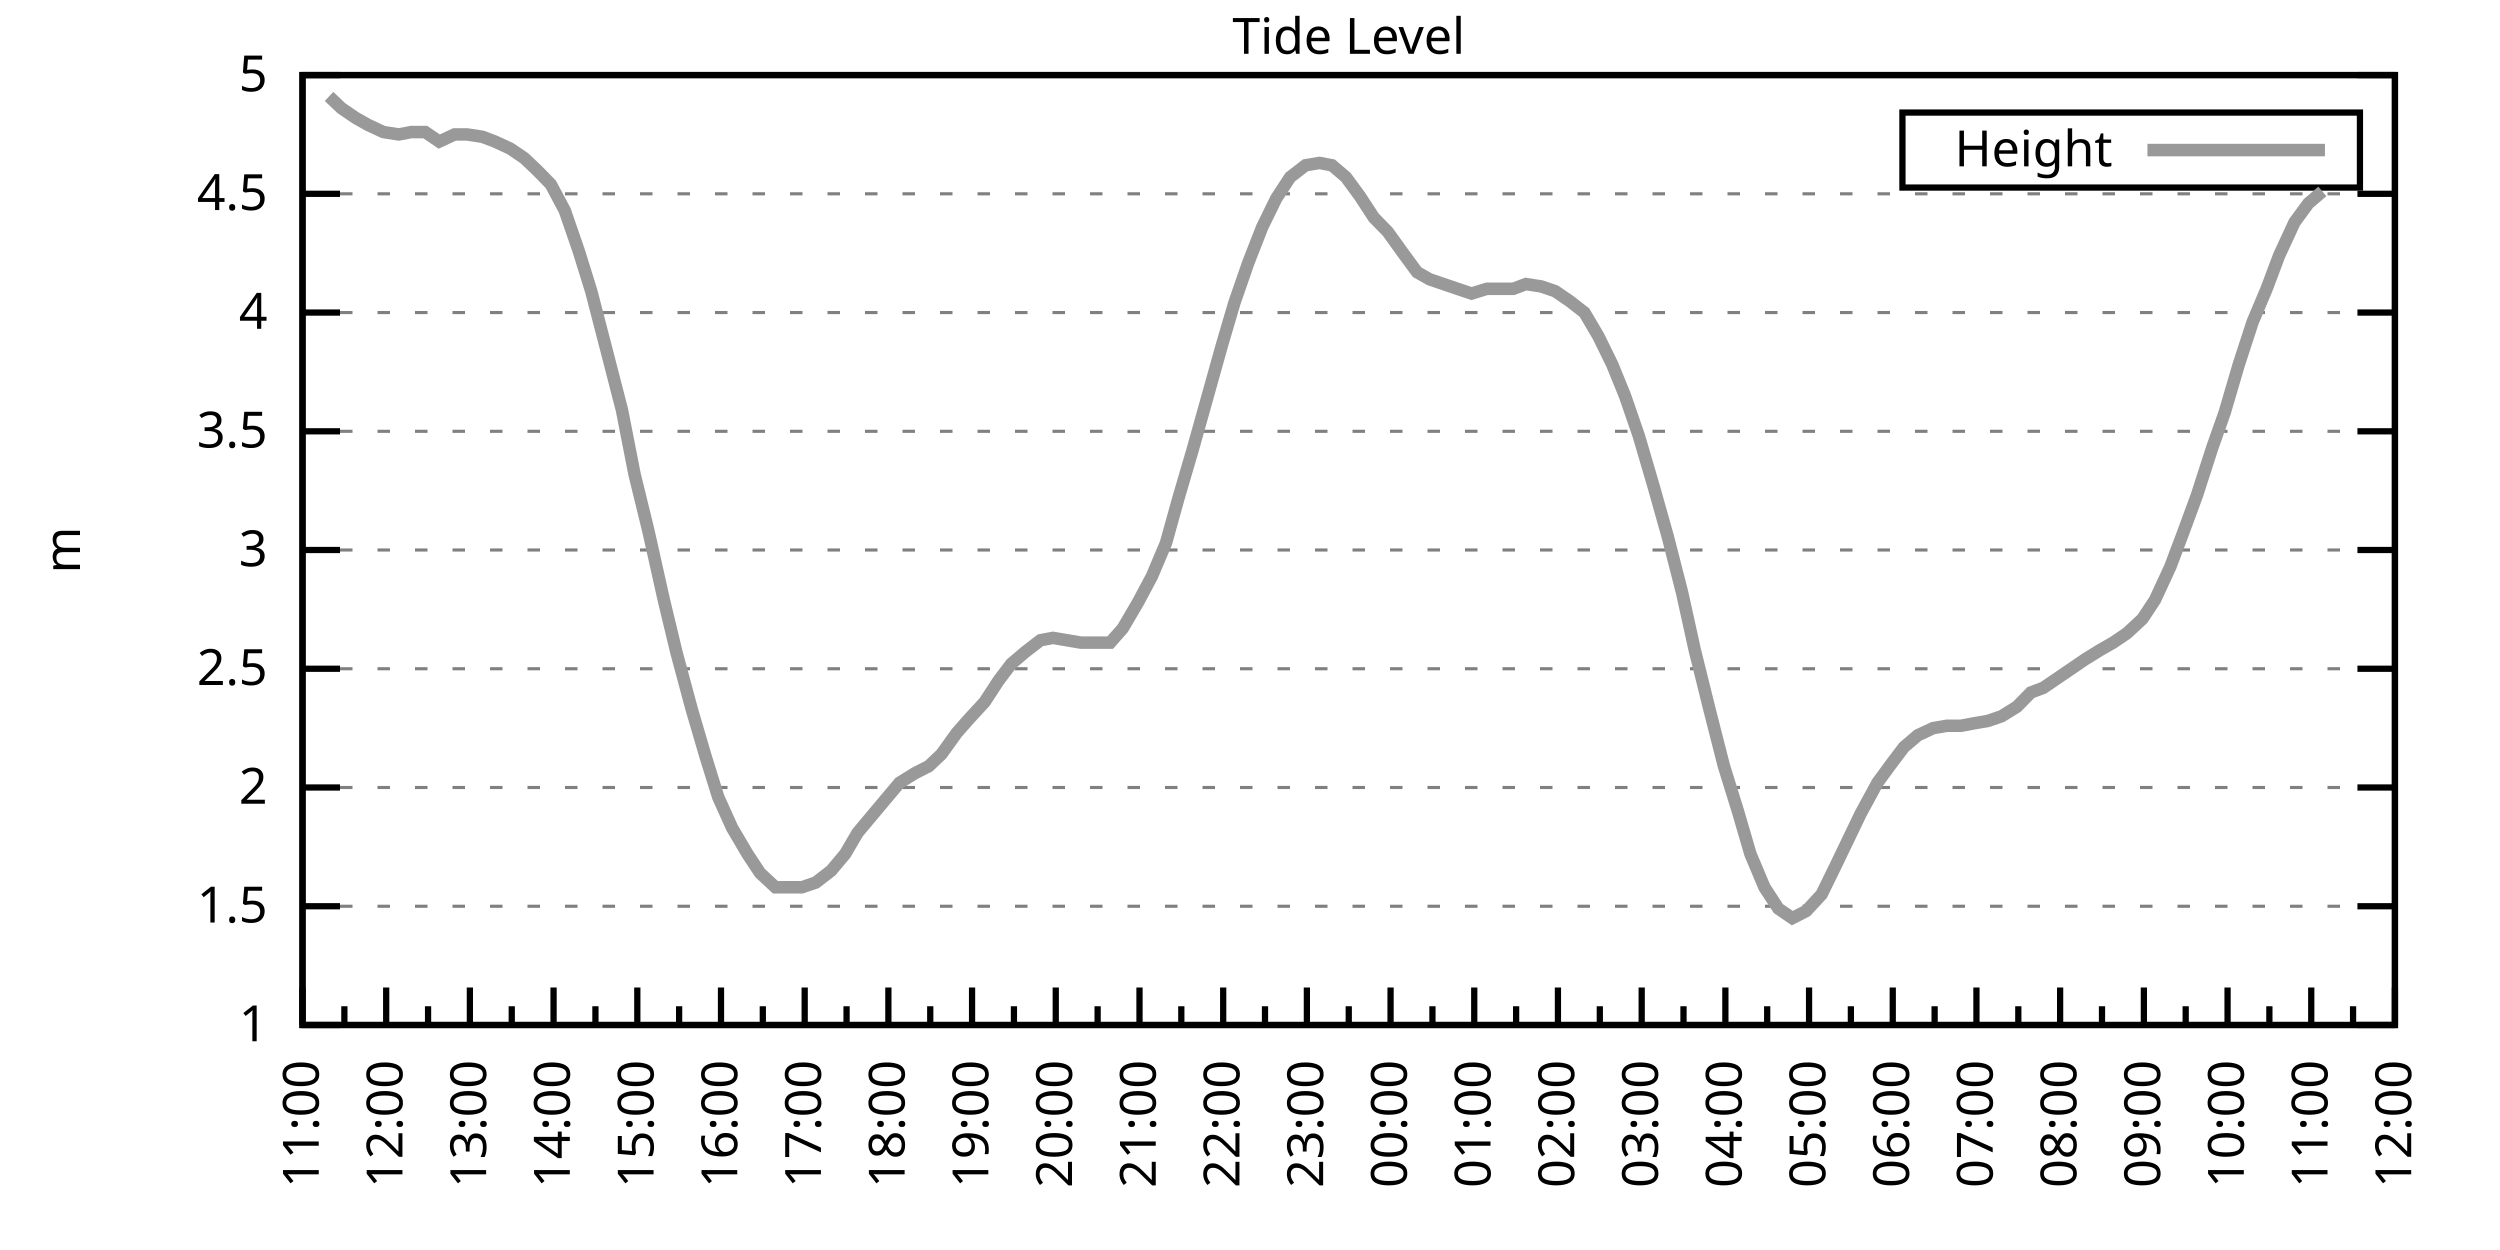
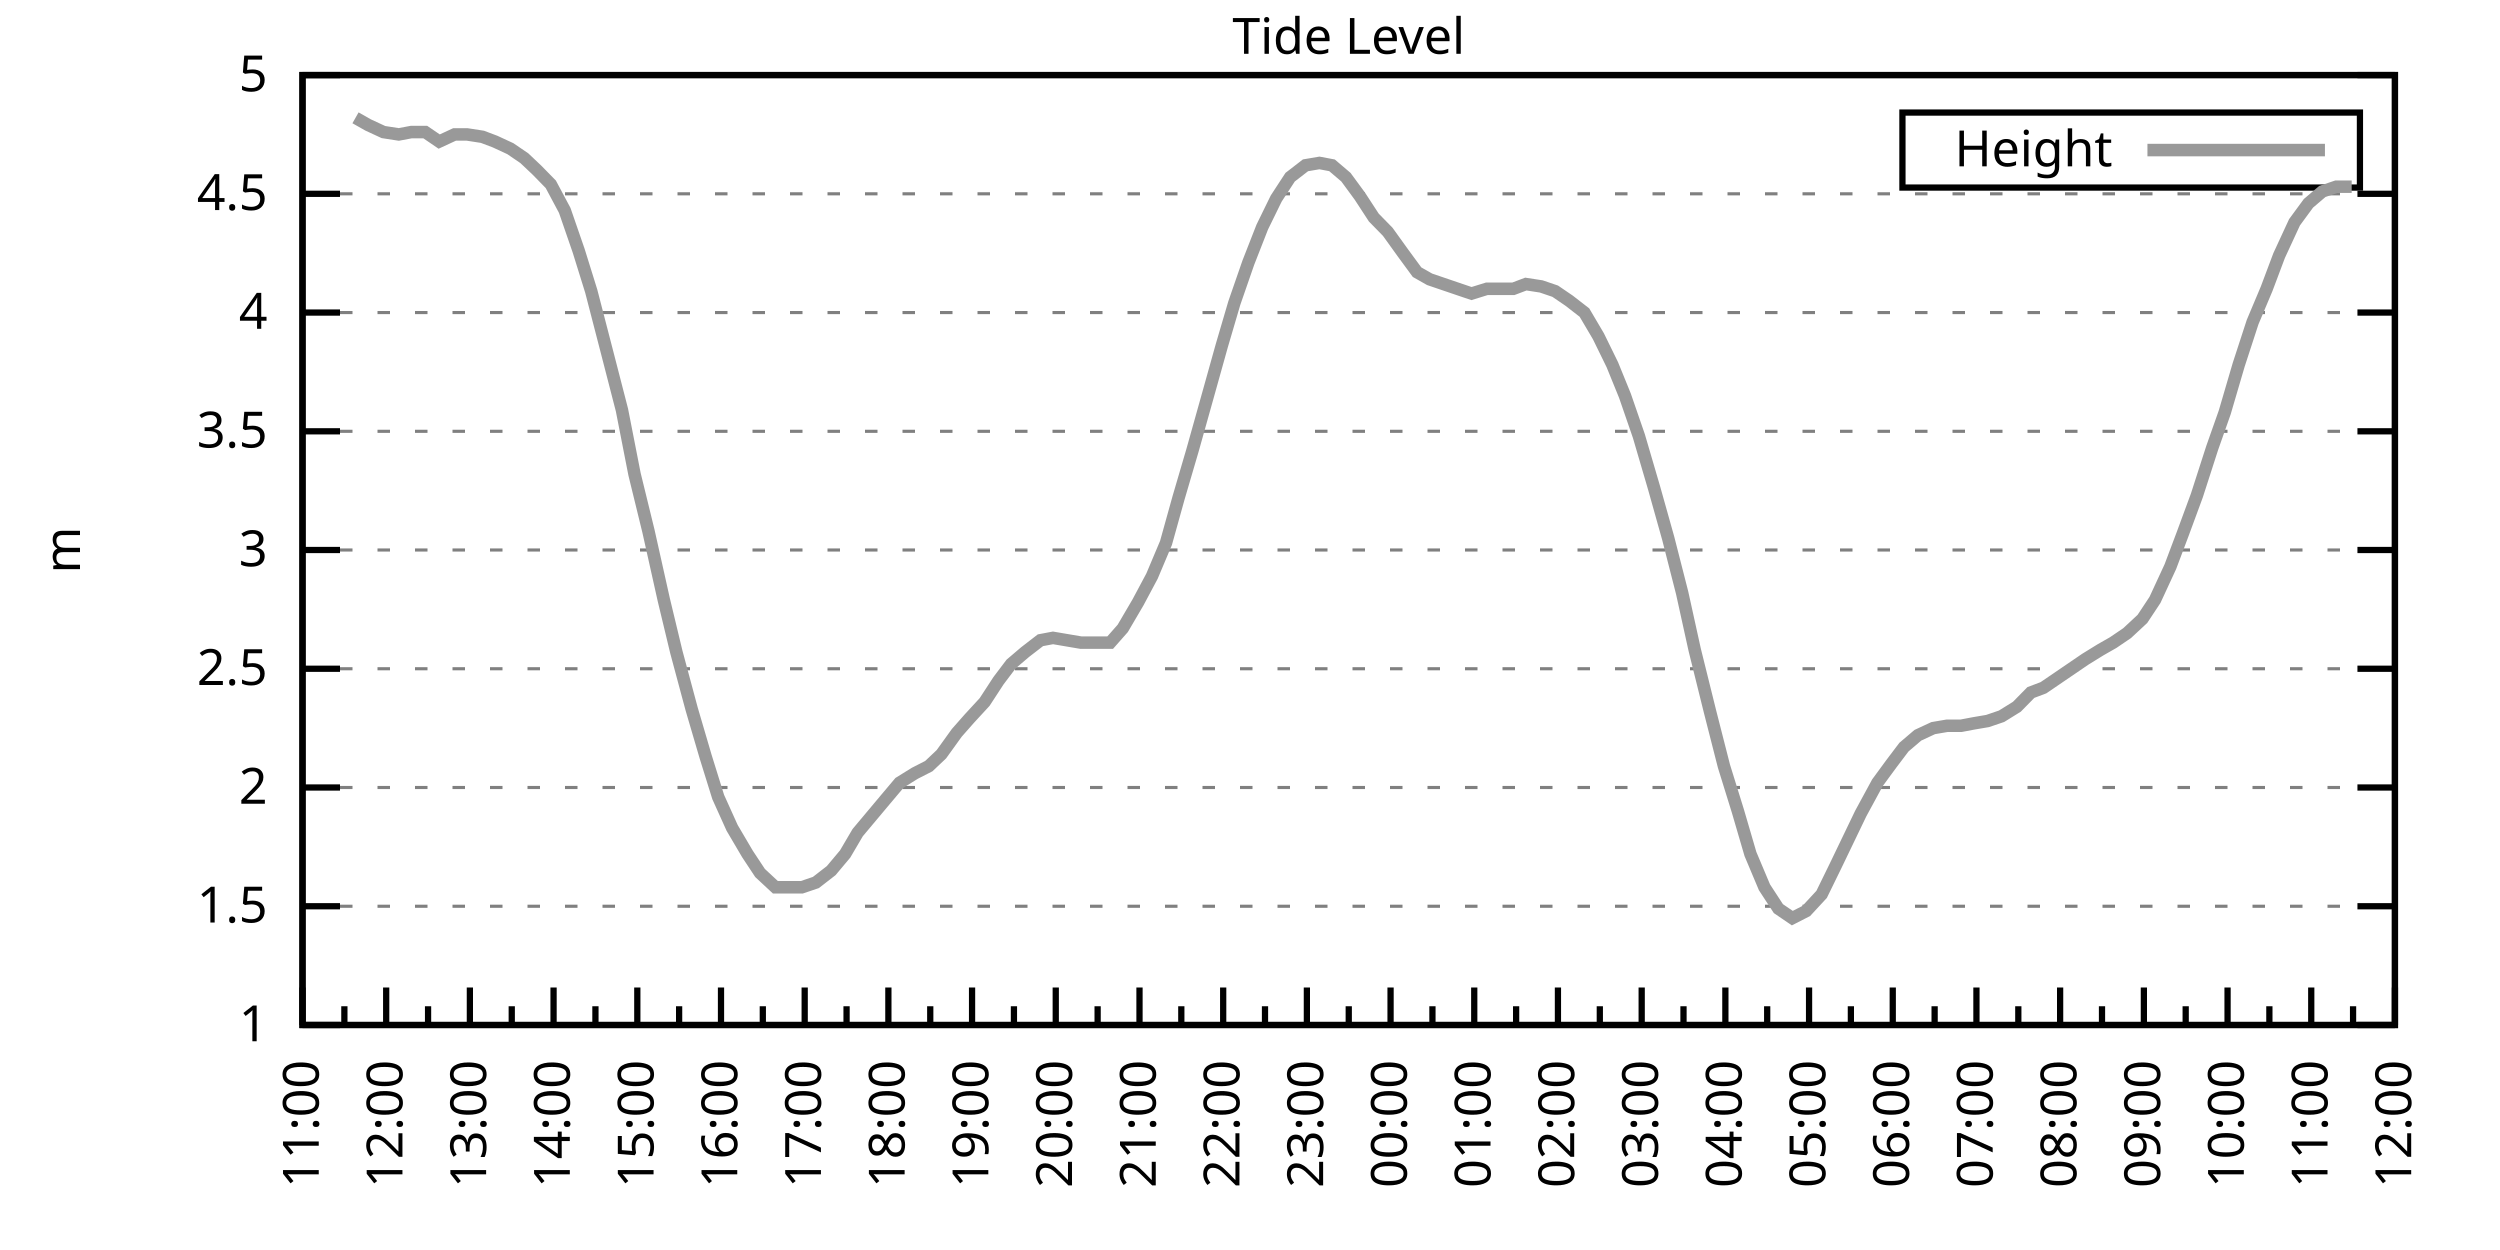
<svg xmlns="http://www.w3.org/2000/svg" xmlns:xlink="http://www.w3.org/1999/xlink" width="400" height="200" viewBox="0 0 400 200">
  <g id="gnuplot_canvas">
    <rect x="0" y="0" width="400" height="200" fill="none" />
    <defs>
      <circle id="gpDot" r="0.5" stroke-width="0.5" stroke="currentColor" />
      <path id="gpPt0" stroke-width="0.333" stroke="currentColor" d="M-1,0 h2 M0,-1 v2" />
      <path id="gpPt1" stroke-width="0.333" stroke="currentColor" d="M-1,-1 L1,1 M1,-1 L-1,1" />
      <path id="gpPt2" stroke-width="0.333" stroke="currentColor" d="M-1,0 L1,0 M0,-1 L0,1 M-1,-1 L1,1 M-1,1 L1,-1" />
      <rect id="gpPt3" stroke-width="0.333" stroke="currentColor" x="-1" y="-1" width="2" height="2" />
      <rect id="gpPt4" stroke-width="0.333" stroke="currentColor" fill="currentColor" x="-1" y="-1" width="2" height="2" />
      <circle id="gpPt5" stroke-width="0.333" stroke="currentColor" cx="0" cy="0" r="1" />
      <use xlink:href="#gpPt5" id="gpPt6" fill="currentColor" stroke="none" />
      <path id="gpPt7" stroke-width="0.333" stroke="currentColor" d="M0,-1.33 L-1.33,0.67 L1.33,0.67 z" />
      <use xlink:href="#gpPt7" id="gpPt8" fill="currentColor" stroke="none" />
      <use xlink:href="#gpPt7" id="gpPt9" stroke="currentColor" transform="rotate(180)" />
      <use xlink:href="#gpPt9" id="gpPt10" fill="currentColor" stroke="none" />
      <use xlink:href="#gpPt3" id="gpPt11" stroke="currentColor" transform="rotate(45)" />
      <use xlink:href="#gpPt11" id="gpPt12" fill="currentColor" stroke="none" />
      <path id="gpPt13" stroke-width="0.333" stroke="currentColor" d="M0,1.330 L1.265,0.411 L0.782,-1.067 L-0.782,-1.076 L-1.265,0.411 z" />
      <use xlink:href="#gpPt13" id="gpPt14" fill="currentColor" stroke="none" />
      <filter id="textbox" filterUnits="objectBoundingBox" x="0" y="0" height="1" width="1">
        <feFlood flood-color="white" flood-opacity="1" result="bgnd" />
        <feComposite in="SourceGraphic" in2="bgnd" operator="atop" />
      </filter>
      <filter id="greybox" filterUnits="objectBoundingBox" x="0" y="0" height="1" width="1">
        <feFlood flood-color="lightgrey" flood-opacity="1" result="grey" />
        <feComposite in="SourceGraphic" in2="grey" operator="atop" />
      </filter>
    </defs>
    <g fill="none" color="white" stroke="currentColor" stroke-width="1.00" stroke-linecap="butt" stroke-linejoin="miter">
</g>
    <g fill="none" color="black" stroke="currentColor" stroke-width="1.00" stroke-linecap="butt" stroke-linejoin="miter">
      <g stroke="none" shape-rendering="crispEdges">
        <polygon fill="rgb(255, 255, 255)" points="48.40,164.00 383.18,164.00 383.18,12.02 48.40,12.02 " />
      </g>
    </g>
    <g fill="none" color="black" stroke="currentColor" stroke-width="1.00" stroke-linecap="butt" stroke-linejoin="miter">
</g>
    <g fill="none" color="black" stroke="black" stroke-width="0.50" stroke-linecap="butt" stroke-linejoin="miter">
</g>
    <g fill="none" color="gray" stroke="currentColor" stroke-width="0.50" stroke-linecap="butt" stroke-linejoin="miter">
      <path stroke="gray" stroke-dasharray="2,4" class="gridline" d="M48.40,164.00 L383.19,164.00  " />
    </g>
    <g fill="none" color="gray" stroke="gray" stroke-width="1.00" stroke-linecap="butt" stroke-linejoin="miter">
</g>
    <g fill="none" color="black" stroke="currentColor" stroke-width="1.00" stroke-linecap="butt" stroke-linejoin="miter">
      <path stroke="black" d="M48.40,164.00 L54.40,164.00 M383.19,164.00 L377.19,164.00  " />
      <g transform="translate(42.80,166.60)" stroke="none" fill="black" font-family="Sans" font-size="8.00" text-anchor="end">
        <text>
          <tspan font-family="Sans"> 1</tspan>
        </text>
      </g>
    </g>
    <g fill="none" color="black" stroke="currentColor" stroke-width="1.00" stroke-linecap="butt" stroke-linejoin="miter">
</g>
    <g fill="none" color="black" stroke="black" stroke-width="0.50" stroke-linecap="butt" stroke-linejoin="miter">
</g>
    <g fill="none" color="gray" stroke="currentColor" stroke-width="0.50" stroke-linecap="butt" stroke-linejoin="miter">
      <path stroke="gray" stroke-dasharray="2,4" class="gridline" d="M48.40,145.00 L383.19,145.00  " />
    </g>
    <g fill="none" color="gray" stroke="gray" stroke-width="1.00" stroke-linecap="butt" stroke-linejoin="miter">
</g>
    <g fill="none" color="black" stroke="currentColor" stroke-width="1.00" stroke-linecap="butt" stroke-linejoin="miter">
      <path stroke="black" d="M48.40,145.00 L54.40,145.00 M383.19,145.00 L377.19,145.00  " />
      <g transform="translate(42.80,147.60)" stroke="none" fill="black" font-family="Sans" font-size="8.00" text-anchor="end">
        <text>
          <tspan font-family="Sans"> 1.5</tspan>
        </text>
      </g>
    </g>
    <g fill="none" color="black" stroke="currentColor" stroke-width="1.00" stroke-linecap="butt" stroke-linejoin="miter">
</g>
    <g fill="none" color="black" stroke="black" stroke-width="0.50" stroke-linecap="butt" stroke-linejoin="miter">
</g>
    <g fill="none" color="gray" stroke="currentColor" stroke-width="0.50" stroke-linecap="butt" stroke-linejoin="miter">
      <path stroke="gray" stroke-dasharray="2,4" class="gridline" d="M48.40,126.00 L383.19,126.00  " />
    </g>
    <g fill="none" color="gray" stroke="gray" stroke-width="1.00" stroke-linecap="butt" stroke-linejoin="miter">
</g>
    <g fill="none" color="black" stroke="currentColor" stroke-width="1.00" stroke-linecap="butt" stroke-linejoin="miter">
      <path stroke="black" d="M48.40,126.00 L54.40,126.00 M383.19,126.00 L377.19,126.00  " />
      <g transform="translate(42.80,128.60)" stroke="none" fill="black" font-family="Sans" font-size="8.00" text-anchor="end">
        <text>
          <tspan font-family="Sans"> 2</tspan>
        </text>
      </g>
    </g>
    <g fill="none" color="black" stroke="currentColor" stroke-width="1.00" stroke-linecap="butt" stroke-linejoin="miter">
</g>
    <g fill="none" color="black" stroke="black" stroke-width="0.50" stroke-linecap="butt" stroke-linejoin="miter">
</g>
    <g fill="none" color="gray" stroke="currentColor" stroke-width="0.50" stroke-linecap="butt" stroke-linejoin="miter">
      <path stroke="gray" stroke-dasharray="2,4" class="gridline" d="M48.40,107.00 L383.19,107.00  " />
    </g>
    <g fill="none" color="gray" stroke="gray" stroke-width="1.00" stroke-linecap="butt" stroke-linejoin="miter">
</g>
    <g fill="none" color="black" stroke="currentColor" stroke-width="1.00" stroke-linecap="butt" stroke-linejoin="miter">
      <path stroke="black" d="M48.40,107.00 L54.40,107.00 M383.19,107.00 L377.19,107.00  " />
      <g transform="translate(42.80,109.60)" stroke="none" fill="black" font-family="Sans" font-size="8.00" text-anchor="end">
        <text>
          <tspan font-family="Sans"> 2.5</tspan>
        </text>
      </g>
    </g>
    <g fill="none" color="black" stroke="currentColor" stroke-width="1.00" stroke-linecap="butt" stroke-linejoin="miter">
</g>
    <g fill="none" color="black" stroke="black" stroke-width="0.50" stroke-linecap="butt" stroke-linejoin="miter">
</g>
    <g fill="none" color="gray" stroke="currentColor" stroke-width="0.50" stroke-linecap="butt" stroke-linejoin="miter">
      <path stroke="gray" stroke-dasharray="2,4" class="gridline" d="M48.40,88.00 L383.19,88.00  " />
    </g>
    <g fill="none" color="gray" stroke="gray" stroke-width="1.00" stroke-linecap="butt" stroke-linejoin="miter">
</g>
    <g fill="none" color="black" stroke="currentColor" stroke-width="1.00" stroke-linecap="butt" stroke-linejoin="miter">
      <path stroke="black" d="M48.40,88.00 L54.40,88.00 M383.19,88.00 L377.19,88.00  " />
      <g transform="translate(42.80,90.60)" stroke="none" fill="black" font-family="Sans" font-size="8.00" text-anchor="end">
        <text>
          <tspan font-family="Sans"> 3</tspan>
        </text>
      </g>
    </g>
    <g fill="none" color="black" stroke="currentColor" stroke-width="1.00" stroke-linecap="butt" stroke-linejoin="miter">
</g>
    <g fill="none" color="black" stroke="black" stroke-width="0.50" stroke-linecap="butt" stroke-linejoin="miter">
</g>
    <g fill="none" color="gray" stroke="currentColor" stroke-width="0.50" stroke-linecap="butt" stroke-linejoin="miter">
      <path stroke="gray" stroke-dasharray="2,4" class="gridline" d="M48.40,69.01 L383.19,69.01  " />
    </g>
    <g fill="none" color="gray" stroke="gray" stroke-width="1.00" stroke-linecap="butt" stroke-linejoin="miter">
</g>
    <g fill="none" color="black" stroke="currentColor" stroke-width="1.00" stroke-linecap="butt" stroke-linejoin="miter">
      <path stroke="black" d="M48.40,69.01 L54.40,69.01 M383.19,69.01 L377.19,69.01  " />
      <g transform="translate(42.80,71.61)" stroke="none" fill="black" font-family="Sans" font-size="8.00" text-anchor="end">
        <text>
          <tspan font-family="Sans"> 3.5</tspan>
        </text>
      </g>
    </g>
    <g fill="none" color="black" stroke="currentColor" stroke-width="1.00" stroke-linecap="butt" stroke-linejoin="miter">
</g>
    <g fill="none" color="black" stroke="black" stroke-width="0.50" stroke-linecap="butt" stroke-linejoin="miter">
</g>
    <g fill="none" color="gray" stroke="currentColor" stroke-width="0.50" stroke-linecap="butt" stroke-linejoin="miter">
      <path stroke="gray" stroke-dasharray="2,4" class="gridline" d="M48.40,50.01 L383.19,50.01  " />
    </g>
    <g fill="none" color="gray" stroke="gray" stroke-width="1.00" stroke-linecap="butt" stroke-linejoin="miter">
</g>
    <g fill="none" color="black" stroke="currentColor" stroke-width="1.00" stroke-linecap="butt" stroke-linejoin="miter">
      <path stroke="black" d="M48.40,50.01 L54.40,50.01 M383.19,50.01 L377.19,50.01  " />
      <g transform="translate(42.80,52.61)" stroke="none" fill="black" font-family="Sans" font-size="8.00" text-anchor="end">
        <text>
          <tspan font-family="Sans"> 4</tspan>
        </text>
      </g>
    </g>
    <g fill="none" color="black" stroke="currentColor" stroke-width="1.00" stroke-linecap="butt" stroke-linejoin="miter">
</g>
    <g fill="none" color="black" stroke="black" stroke-width="0.50" stroke-linecap="butt" stroke-linejoin="miter">
</g>
    <g fill="none" color="gray" stroke="currentColor" stroke-width="0.50" stroke-linecap="butt" stroke-linejoin="miter">
      <path stroke="gray" stroke-dasharray="2,4" class="gridline" d="M48.40,31.01 L383.19,31.01  " />
    </g>
    <g fill="none" color="gray" stroke="gray" stroke-width="1.00" stroke-linecap="butt" stroke-linejoin="miter">
</g>
    <g fill="none" color="black" stroke="currentColor" stroke-width="1.00" stroke-linecap="butt" stroke-linejoin="miter">
      <path stroke="black" d="M48.40,31.01 L54.40,31.01 M383.19,31.01 L377.19,31.01  " />
      <g transform="translate(42.80,33.61)" stroke="none" fill="black" font-family="Sans" font-size="8.00" text-anchor="end">
        <text>
          <tspan font-family="Sans"> 4.5</tspan>
        </text>
      </g>
    </g>
    <g fill="none" color="black" stroke="currentColor" stroke-width="1.00" stroke-linecap="butt" stroke-linejoin="miter">
</g>
    <g fill="none" color="black" stroke="black" stroke-width="0.50" stroke-linecap="butt" stroke-linejoin="miter">
</g>
    <g fill="none" color="gray" stroke="currentColor" stroke-width="0.50" stroke-linecap="butt" stroke-linejoin="miter">
      <path stroke="gray" stroke-dasharray="2,4" class="gridline" d="M48.40,12.01 L383.19,12.01  " />
    </g>
    <g fill="none" color="gray" stroke="gray" stroke-width="1.00" stroke-linecap="butt" stroke-linejoin="miter">
</g>
    <g fill="none" color="black" stroke="currentColor" stroke-width="1.00" stroke-linecap="butt" stroke-linejoin="miter">
      <path stroke="black" d="M48.40,12.01 L54.40,12.01 M383.19,12.01 L377.19,12.01  " />
      <g transform="translate(42.80,14.61)" stroke="none" fill="black" font-family="Sans" font-size="8.00" text-anchor="end">
        <text>
          <tspan font-family="Sans"> 5</tspan>
        </text>
      </g>
    </g>
    <g fill="none" color="black" stroke="currentColor" stroke-width="1.00" stroke-linecap="butt" stroke-linejoin="miter">
      <path stroke="black" d="M48.40,164.00 L48.40,158.00  " />
      <g transform="translate(51.00,169.60) rotate(270)" stroke="none" fill="black" font-family="Sans" font-size="8.00" text-anchor="end">
        <text>
          <tspan font-family="Sans">11:00</tspan>
        </text>
      </g>
    </g>
    <g fill="none" color="black" stroke="currentColor" stroke-width="1.00" stroke-linecap="butt" stroke-linejoin="miter">
      <path stroke="black" d="M55.10,164.00 L55.10,161.00 M61.79,164.00 L61.79,158.00  " />
      <g transform="translate(64.39,169.60) rotate(270)" stroke="none" fill="black" font-family="Sans" font-size="8.00" text-anchor="end">
        <text>
          <tspan font-family="Sans">12:00</tspan>
        </text>
      </g>
    </g>
    <g fill="none" color="black" stroke="currentColor" stroke-width="1.00" stroke-linecap="butt" stroke-linejoin="miter">
      <path stroke="black" d="M68.49,164.00 L68.49,161.00 M75.18,164.00 L75.18,158.00  " />
      <g transform="translate(77.78,169.60) rotate(270)" stroke="none" fill="black" font-family="Sans" font-size="8.00" text-anchor="end">
        <text>
          <tspan font-family="Sans">13:00</tspan>
        </text>
      </g>
    </g>
    <g fill="none" color="black" stroke="currentColor" stroke-width="1.00" stroke-linecap="butt" stroke-linejoin="miter">
      <path stroke="black" d="M81.88,164.00 L81.88,161.00 M88.57,164.00 L88.57,158.00  " />
      <g transform="translate(91.17,169.60) rotate(270)" stroke="none" fill="black" font-family="Sans" font-size="8.00" text-anchor="end">
        <text>
          <tspan font-family="Sans">14:00</tspan>
        </text>
      </g>
    </g>
    <g fill="none" color="black" stroke="currentColor" stroke-width="1.00" stroke-linecap="butt" stroke-linejoin="miter">
      <path stroke="black" d="M95.27,164.00 L95.27,161.00 M101.97,164.00 L101.97,158.00  " />
      <g transform="translate(104.57,169.60) rotate(270)" stroke="none" fill="black" font-family="Sans" font-size="8.00" text-anchor="end">
        <text>
          <tspan font-family="Sans">15:00</tspan>
        </text>
      </g>
    </g>
    <g fill="none" color="black" stroke="currentColor" stroke-width="1.00" stroke-linecap="butt" stroke-linejoin="miter">
      <path stroke="black" d="M108.66,164.00 L108.66,161.00 M115.36,164.00 L115.36,158.00  " />
      <g transform="translate(117.96,169.60) rotate(270)" stroke="none" fill="black" font-family="Sans" font-size="8.00" text-anchor="end">
        <text>
          <tspan font-family="Sans">16:00</tspan>
        </text>
      </g>
    </g>
    <g fill="none" color="black" stroke="currentColor" stroke-width="1.00" stroke-linecap="butt" stroke-linejoin="miter">
      <path stroke="black" d="M122.05,164.00 L122.05,161.00 M128.75,164.00 L128.75,158.00  " />
      <g transform="translate(131.35,169.60) rotate(270)" stroke="none" fill="black" font-family="Sans" font-size="8.00" text-anchor="end">
        <text>
          <tspan font-family="Sans">17:00</tspan>
        </text>
      </g>
    </g>
    <g fill="none" color="black" stroke="currentColor" stroke-width="1.00" stroke-linecap="butt" stroke-linejoin="miter">
      <path stroke="black" d="M135.45,164.00 L135.45,161.00 M142.14,164.00 L142.14,158.00  " />
      <g transform="translate(144.74,169.60) rotate(270)" stroke="none" fill="black" font-family="Sans" font-size="8.00" text-anchor="end">
        <text>
          <tspan font-family="Sans">18:00</tspan>
        </text>
      </g>
    </g>
    <g fill="none" color="black" stroke="currentColor" stroke-width="1.00" stroke-linecap="butt" stroke-linejoin="miter">
      <path stroke="black" d="M148.84,164.00 L148.84,161.00 M155.53,164.00 L155.53,158.00  " />
      <g transform="translate(158.13,169.60) rotate(270)" stroke="none" fill="black" font-family="Sans" font-size="8.00" text-anchor="end">
        <text>
          <tspan font-family="Sans">19:00</tspan>
        </text>
      </g>
    </g>
    <g fill="none" color="black" stroke="currentColor" stroke-width="1.00" stroke-linecap="butt" stroke-linejoin="miter">
      <path stroke="black" d="M162.23,164.00 L162.23,161.00 M168.92,164.00 L168.92,158.00  " />
      <g transform="translate(171.52,169.60) rotate(270)" stroke="none" fill="black" font-family="Sans" font-size="8.00" text-anchor="end">
        <text>
          <tspan font-family="Sans">20:00</tspan>
        </text>
      </g>
    </g>
    <g fill="none" color="black" stroke="currentColor" stroke-width="1.00" stroke-linecap="butt" stroke-linejoin="miter">
      <path stroke="black" d="M175.62,164.00 L175.62,161.00 M182.32,164.00 L182.32,158.00  " />
      <g transform="translate(184.92,169.60) rotate(270)" stroke="none" fill="black" font-family="Sans" font-size="8.00" text-anchor="end">
        <text>
          <tspan font-family="Sans">21:00</tspan>
        </text>
      </g>
    </g>
    <g fill="none" color="black" stroke="currentColor" stroke-width="1.00" stroke-linecap="butt" stroke-linejoin="miter">
      <path stroke="black" d="M189.01,164.00 L189.01,161.00 M195.71,164.00 L195.71,158.00  " />
      <g transform="translate(198.31,169.60) rotate(270)" stroke="none" fill="black" font-family="Sans" font-size="8.00" text-anchor="end">
        <text>
          <tspan font-family="Sans">22:00</tspan>
        </text>
      </g>
    </g>
    <g fill="none" color="black" stroke="currentColor" stroke-width="1.00" stroke-linecap="butt" stroke-linejoin="miter">
      <path stroke="black" d="M202.40,164.00 L202.40,161.00 M209.10,164.00 L209.10,158.00  " />
      <g transform="translate(211.70,169.60) rotate(270)" stroke="none" fill="black" font-family="Sans" font-size="8.00" text-anchor="end">
        <text>
          <tspan font-family="Sans">23:00</tspan>
        </text>
      </g>
    </g>
    <g fill="none" color="black" stroke="currentColor" stroke-width="1.00" stroke-linecap="butt" stroke-linejoin="miter">
      <path stroke="black" d="M215.80,164.00 L215.80,161.00 M222.49,164.00 L222.49,158.00  " />
      <g transform="translate(225.09,169.60) rotate(270)" stroke="none" fill="black" font-family="Sans" font-size="8.00" text-anchor="end">
        <text>
          <tspan font-family="Sans">00:00</tspan>
        </text>
      </g>
    </g>
    <g fill="none" color="black" stroke="currentColor" stroke-width="1.00" stroke-linecap="butt" stroke-linejoin="miter">
      <path stroke="black" d="M229.19,164.00 L229.19,161.00 M235.88,164.00 L235.88,158.00  " />
      <g transform="translate(238.48,169.60) rotate(270)" stroke="none" fill="black" font-family="Sans" font-size="8.00" text-anchor="end">
        <text>
          <tspan font-family="Sans">01:00</tspan>
        </text>
      </g>
    </g>
    <g fill="none" color="black" stroke="currentColor" stroke-width="1.00" stroke-linecap="butt" stroke-linejoin="miter">
      <path stroke="black" d="M242.58,164.00 L242.58,161.00 M249.27,164.00 L249.27,158.00  " />
      <g transform="translate(251.87,169.60) rotate(270)" stroke="none" fill="black" font-family="Sans" font-size="8.00" text-anchor="end">
        <text>
          <tspan font-family="Sans">02:00</tspan>
        </text>
      </g>
    </g>
    <g fill="none" color="black" stroke="currentColor" stroke-width="1.00" stroke-linecap="butt" stroke-linejoin="miter">
      <path stroke="black" d="M255.97,164.00 L255.97,161.00 M262.67,164.00 L262.67,158.00  " />
      <g transform="translate(265.27,169.60) rotate(270)" stroke="none" fill="black" font-family="Sans" font-size="8.00" text-anchor="end">
        <text>
          <tspan font-family="Sans">03:00</tspan>
        </text>
      </g>
    </g>
    <g fill="none" color="black" stroke="currentColor" stroke-width="1.00" stroke-linecap="butt" stroke-linejoin="miter">
      <path stroke="black" d="M269.36,164.00 L269.36,161.00 M276.06,164.00 L276.06,158.00  " />
      <g transform="translate(278.66,169.60) rotate(270)" stroke="none" fill="black" font-family="Sans" font-size="8.00" text-anchor="end">
        <text>
          <tspan font-family="Sans">04:00</tspan>
        </text>
      </g>
    </g>
    <g fill="none" color="black" stroke="currentColor" stroke-width="1.00" stroke-linecap="butt" stroke-linejoin="miter">
      <path stroke="black" d="M282.75,164.00 L282.75,161.00 M289.45,164.00 L289.45,158.00  " />
      <g transform="translate(292.05,169.60) rotate(270)" stroke="none" fill="black" font-family="Sans" font-size="8.00" text-anchor="end">
        <text>
          <tspan font-family="Sans">05:00</tspan>
        </text>
      </g>
    </g>
    <g fill="none" color="black" stroke="currentColor" stroke-width="1.00" stroke-linecap="butt" stroke-linejoin="miter">
      <path stroke="black" d="M296.14,164.00 L296.14,161.00 M302.84,164.00 L302.84,158.00  " />
      <g transform="translate(305.44,169.60) rotate(270)" stroke="none" fill="black" font-family="Sans" font-size="8.00" text-anchor="end">
        <text>
          <tspan font-family="Sans">06:00</tspan>
        </text>
      </g>
    </g>
    <g fill="none" color="black" stroke="currentColor" stroke-width="1.00" stroke-linecap="butt" stroke-linejoin="miter">
      <path stroke="black" d="M309.54,164.00 L309.54,161.00 M316.23,164.00 L316.23,158.00  " />
      <g transform="translate(318.83,169.60) rotate(270)" stroke="none" fill="black" font-family="Sans" font-size="8.00" text-anchor="end">
        <text>
          <tspan font-family="Sans">07:00</tspan>
        </text>
      </g>
    </g>
    <g fill="none" color="black" stroke="currentColor" stroke-width="1.00" stroke-linecap="butt" stroke-linejoin="miter">
      <path stroke="black" d="M322.93,164.00 L322.93,161.00 M329.62,164.00 L329.62,158.00  " />
      <g transform="translate(332.22,169.60) rotate(270)" stroke="none" fill="black" font-family="Sans" font-size="8.00" text-anchor="end">
        <text>
          <tspan font-family="Sans">08:00</tspan>
        </text>
      </g>
    </g>
    <g fill="none" color="black" stroke="currentColor" stroke-width="1.00" stroke-linecap="butt" stroke-linejoin="miter">
      <path stroke="black" d="M336.32,164.00 L336.32,161.00 M343.02,164.00 L343.02,158.00  " />
      <g transform="translate(345.62,169.60) rotate(270)" stroke="none" fill="black" font-family="Sans" font-size="8.00" text-anchor="end">
        <text>
          <tspan font-family="Sans">09:00</tspan>
        </text>
      </g>
    </g>
    <g fill="none" color="black" stroke="currentColor" stroke-width="1.00" stroke-linecap="butt" stroke-linejoin="miter">
      <path stroke="black" d="M349.71,164.00 L349.71,161.00 M356.41,164.00 L356.41,158.00  " />
      <g transform="translate(359.01,169.60) rotate(270)" stroke="none" fill="black" font-family="Sans" font-size="8.00" text-anchor="end">
        <text>
          <tspan font-family="Sans">10:00</tspan>
        </text>
      </g>
    </g>
    <g fill="none" color="black" stroke="currentColor" stroke-width="1.00" stroke-linecap="butt" stroke-linejoin="miter">
      <path stroke="black" d="M363.10,164.00 L363.10,161.00 M369.80,164.00 L369.80,158.00  " />
      <g transform="translate(372.40,169.60) rotate(270)" stroke="none" fill="black" font-family="Sans" font-size="8.00" text-anchor="end">
        <text>
          <tspan font-family="Sans">11:00</tspan>
        </text>
      </g>
    </g>
    <g fill="none" color="black" stroke="currentColor" stroke-width="1.00" stroke-linecap="butt" stroke-linejoin="miter">
      <path stroke="black" d="M376.49,164.00 L376.49,161.00 M383.19,164.00 L383.19,158.00  " />
      <g transform="translate(385.79,169.60) rotate(270)" stroke="none" fill="black" font-family="Sans" font-size="8.00" text-anchor="end">
        <text>
          <tspan font-family="Sans">12:00</tspan>
        </text>
      </g>
    </g>
    <g fill="none" color="black" stroke="currentColor" stroke-width="1.00" stroke-linecap="butt" stroke-linejoin="miter">
</g>
    <g fill="none" color="black" stroke="currentColor" stroke-width="1.00" stroke-linecap="butt" stroke-linejoin="miter">
      <path stroke="black" d="M48.40,12.01 L48.40,164.00 L383.19,164.00 L383.19,12.01 L48.40,12.01 Z  " />
    </g>
    <g fill="none" color="black" stroke="currentColor" stroke-width="1.00" stroke-linecap="butt" stroke-linejoin="miter">
      <g transform="translate(12.80,88.01) rotate(270)" stroke="none" fill="black" font-family="Sans" font-size="8.00" text-anchor="middle">
        <text>
          <tspan font-family="Sans">m</tspan>
        </text>
      </g>
    </g>
    <g fill="none" color="black" stroke="currentColor" stroke-width="1.00" stroke-linecap="butt" stroke-linejoin="miter">
</g>
    <g fill="none" color="black" stroke="currentColor" stroke-width="1.00" stroke-linecap="butt" stroke-linejoin="miter">
      <path stroke="black" d="M304.39,30.01 L304.39,18.01 L377.59,18.01 L377.59,30.01 L304.39,30.01 Z  " />
    </g>
    <g id="Tide_level_plot_1">
      <g fill="none" color="white" stroke="black" stroke-width="2.00" stroke-linecap="butt" stroke-linejoin="miter">
</g>
      <g fill="none" color="black" stroke="currentColor" stroke-width="2.00" stroke-linecap="butt" stroke-linejoin="miter">
        <g transform="translate(337.99,26.61)" stroke="none" fill="black" font-family="Sans" font-size="8.00" text-anchor="end">
          <text>
            <tspan font-family="Sans">Height</tspan>
          </text>
        </g>
      </g>
      <g fill="none" color="black" stroke="currentColor" stroke-width="2.00" stroke-linecap="butt" stroke-linejoin="miter">
-         <path stroke="rgb(153, 153, 153)" d="M343.59,24.01 L371.99,24.01 M52.64,15.43 L54.65,17.33 L56.88,18.85 L58.89,19.99 L61.35,21.13 L63.80,21.51   L65.81,21.13 L68.04,21.13 L70.27,22.65 L72.73,21.51 L74.74,21.51 L77.19,21.89 L79.20,22.65 L81.66,23.79   L83.89,25.31 L85.90,27.21 L88.13,29.49 L90.36,33.67 L92.59,40.13 L94.60,46.59 L97.06,56.09 L99.51,65.59   L101.52,75.85 L103.75,84.97 L106.21,95.98 L108.22,104.34 L110.67,113.46 L112.90,121.06 L114.91,127.52 L117.14,132.46   L119.60,136.64 L121.61,139.68 L124.06,141.96 L126.07,141.96 L128.30,141.96 L130.54,141.20 L132.99,139.30 L135.22,136.64   L137.23,133.22 L139.46,130.56 L141.69,127.90 L143.93,125.24 L146.38,123.72 L148.61,122.58 L150.62,120.68 L153.08,117.26   L155.09,114.98 L157.54,112.32 L159.77,108.90 L161.78,106.24 L164.01,104.34 L166.47,102.44 L168.48,102.06 L170.71,102.44   L172.94,102.82 L175.17,102.82 L177.63,102.82 L179.64,100.54 L182.09,96.36 L184.32,92.18 L186.56,86.87 L188.57,79.65   L190.80,72.05 L193.25,63.31 L195.48,55.33 L197.49,48.49 L199.73,42.03 L201.96,36.33 L204.19,31.77 L206.42,28.35   L208.88,26.45 L211.11,26.07 L213.12,26.45 L215.35,28.35 L217.58,31.39 L219.81,34.81 L222.04,37.09 L224.50,40.51   L226.73,43.55 L228.74,44.69 L230.97,45.45 L233.20,46.21 L235.44,46.97 L237.89,46.21 L240.12,46.21 L242.13,46.21   L244.14,45.45 L246.60,45.83 L248.83,46.59 L251.06,48.11 L253.51,50.01 L255.75,53.81 L257.98,58.37 L259.99,63.31   L262.22,69.77 L264.67,78.13 L266.91,86.11 L269.14,94.84 L271.15,103.96 L273.60,113.84 L275.83,122.58 L278.07,129.80   L280.07,136.64 L282.31,141.96 L284.54,145.38 L286.77,146.90 L289.00,145.76 L291.46,143.10 L293.69,138.54 L295.70,134.36   L297.71,130.18 L300.39,125.24 L302.62,122.20 L304.63,119.54 L306.86,117.64 L309.31,116.50 L311.54,116.12 L313.78,116.12   L315.79,115.74 L318.02,115.36 L320.25,114.60 L322.70,113.08 L324.94,110.80 L326.95,110.04 L329.18,108.52 L331.41,107.00   L333.64,105.48 L336.10,103.96 L338.10,102.82 L340.34,101.30 L342.79,99.02 L344.80,95.98 L347.26,90.66 L349.26,85.35   L351.50,79.27 L353.95,71.67 L355.96,65.97 L358.19,58.37 L360.42,51.53 L362.66,46.21 L364.66,40.89 L367.12,35.57   L369.35,32.53 L371.58,30.63  " />
+         <path stroke="rgb(153, 153, 153)" d="M343.59,24.01 L371.99,24.01 M56.88,18.85 L58.89,19.99 L61.35,21.13 L63.80,21.51 L65.81,21.13 L68.04,21.13   L70.27,22.65 L72.73,21.51 L74.74,21.51 L77.19,21.89 L79.20,22.65 L81.66,23.79 L83.89,25.31 L85.90,27.21   L88.13,29.49 L90.36,33.67 L92.59,40.13 L94.60,46.59 L97.06,56.09 L99.51,65.59 L101.52,75.85 L103.75,84.97   L106.21,95.98 L108.22,104.34 L110.67,113.46 L112.90,121.06 L114.91,127.52 L117.14,132.46 L119.60,136.64 L121.61,139.68   L124.06,141.96 L126.07,141.96 L128.30,141.96 L130.54,141.20 L132.99,139.30 L135.22,136.64 L137.23,133.22 L139.46,130.56   L141.69,127.90 L143.93,125.24 L146.38,123.72 L148.61,122.58 L150.62,120.68 L153.08,117.26 L155.09,114.98 L157.54,112.32   L159.77,108.90 L161.78,106.24 L164.01,104.34 L166.47,102.44 L168.48,102.06 L170.71,102.44 L172.94,102.82 L175.17,102.82   L177.63,102.82 L179.64,100.54 L182.09,96.36 L184.32,92.18 L186.56,86.87 L188.57,79.65 L190.80,72.05 L193.25,63.31   L195.48,55.33 L197.49,48.49 L199.73,42.03 L201.96,36.33 L204.19,31.77 L206.42,28.35 L208.88,26.45 L211.11,26.07   L213.12,26.45 L215.35,28.35 L217.58,31.39 L219.81,34.81 L222.04,37.09 L224.50,40.51 L226.73,43.55 L228.74,44.69   L230.97,45.45 L233.20,46.21 L235.44,46.97 L237.89,46.21 L240.12,46.21 L242.13,46.21 L244.14,45.45 L246.60,45.83   L248.83,46.59 L251.06,48.11 L253.51,50.01 L255.75,53.81 L257.98,58.37 L259.99,63.31 L262.22,69.77 L264.67,78.13   L266.91,86.11 L269.14,94.84 L271.15,103.96 L273.60,113.84 L275.83,122.58 L278.07,129.80 L280.07,136.64 L282.31,141.96   L284.54,145.38 L286.77,146.90 L289.00,145.76 L291.46,143.10 L293.69,138.54 L295.70,134.36 L297.71,130.18 L300.39,125.24   L302.62,122.20 L304.63,119.54 L306.86,117.64 L309.31,116.50 L311.54,116.12 L313.78,116.12 L315.79,115.74 L318.02,115.36   L320.25,114.60 L322.70,113.08 L324.94,110.80 L326.95,110.04 L329.18,108.52 L331.41,107.00 L333.64,105.48 L336.10,103.96   L338.10,102.82 L340.34,101.30 L342.79,99.02 L344.80,95.98 L347.26,90.66 L349.26,85.35 L351.50,79.27 L353.95,71.67   L355.96,65.97 L358.19,58.37 L360.42,51.53 L362.66,46.21 L364.66,40.89 L367.12,35.57 L369.35,32.53 L371.58,30.63   L373.82,29.87 L376.27,29.87  " />
      </g>
    </g>
    <g fill="none" color="black" stroke="currentColor" stroke-width="2.00" stroke-linecap="butt" stroke-linejoin="miter">
</g>
    <g fill="none" color="black" stroke="black" stroke-width="1.00" stroke-linecap="butt" stroke-linejoin="miter">
</g>
    <g fill="none" color="black" stroke="currentColor" stroke-width="1.00" stroke-linecap="butt" stroke-linejoin="miter">
      <path stroke="black" d="M48.40,12.01 L48.40,164.00 L383.19,164.00 L383.19,12.01 L48.40,12.01 Z  " />
    </g>
    <g fill="none" color="black" stroke="currentColor" stroke-width="1.00" stroke-linecap="butt" stroke-linejoin="miter">
      <g transform="translate(215.79,8.61)" stroke="none" fill="black" font-family="Sans" font-size="8.00" text-anchor="middle">
        <text>
          <tspan font-family="Sans">Tide Level</tspan>
        </text>
      </g>
    </g>
    <g fill="none" color="black" stroke="currentColor" stroke-width="1.00" stroke-linecap="butt" stroke-linejoin="miter">
</g>
  </g>
</svg>
